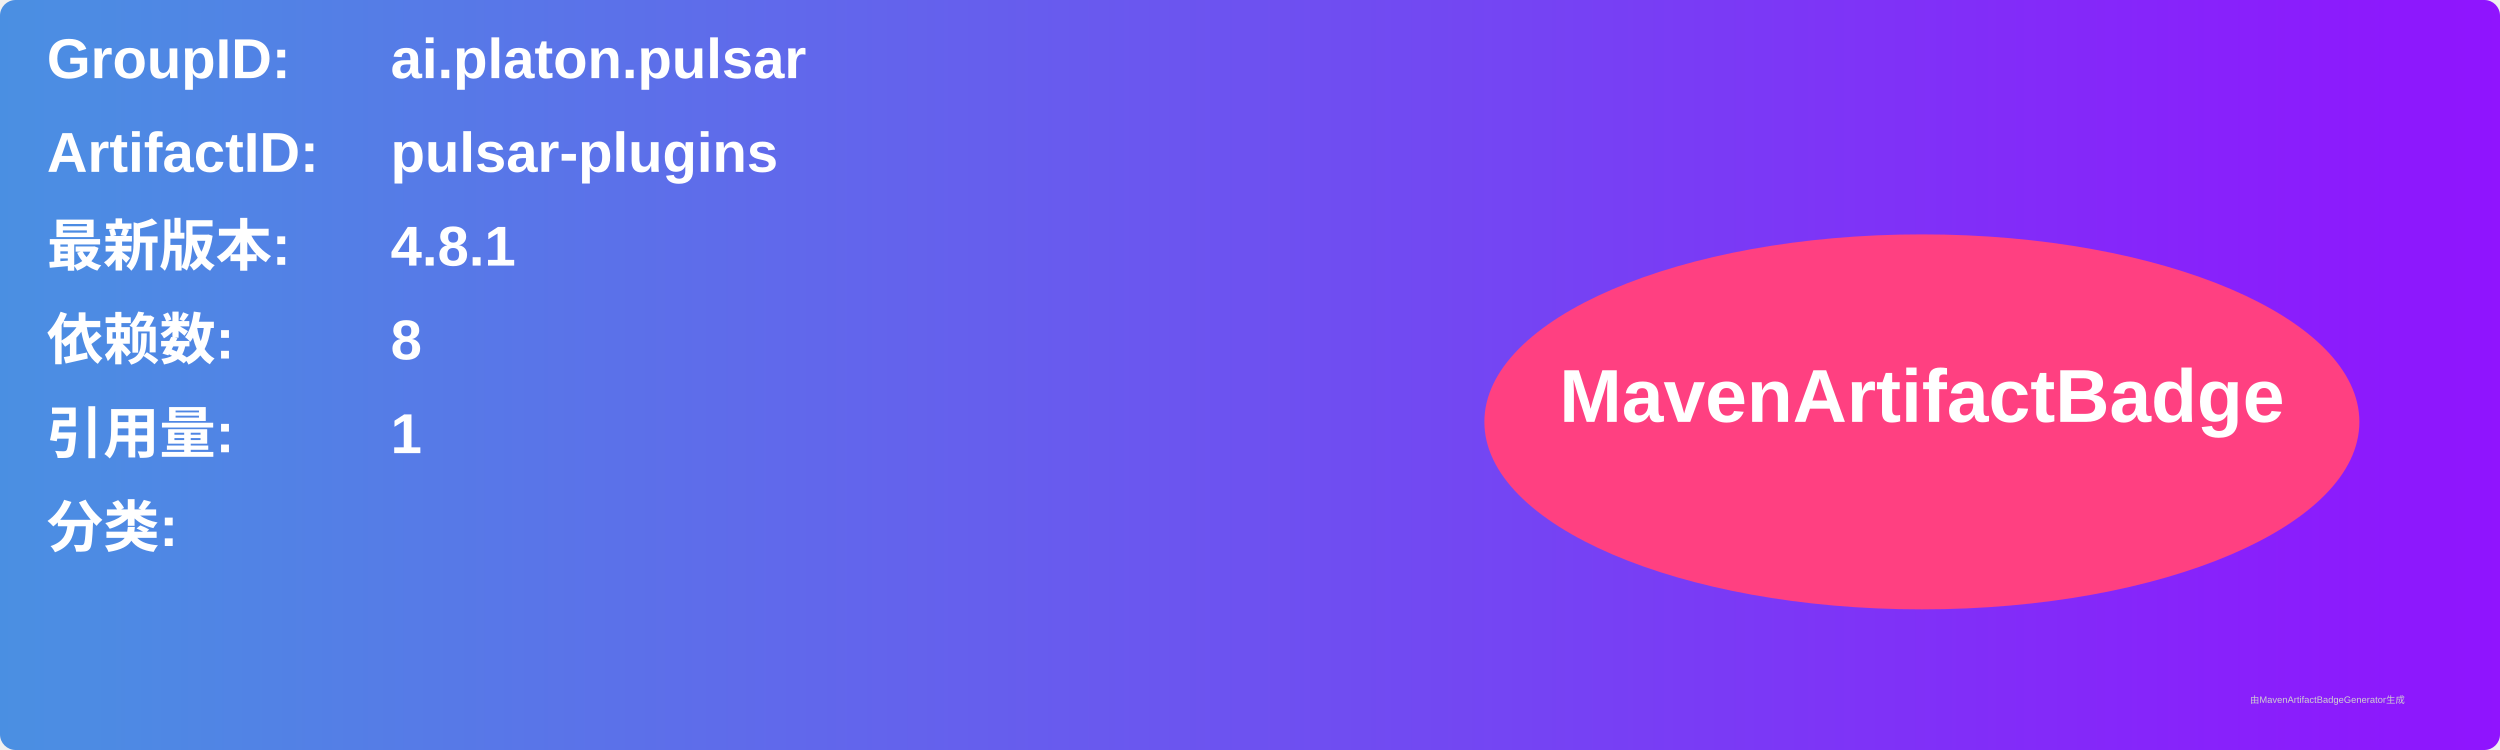
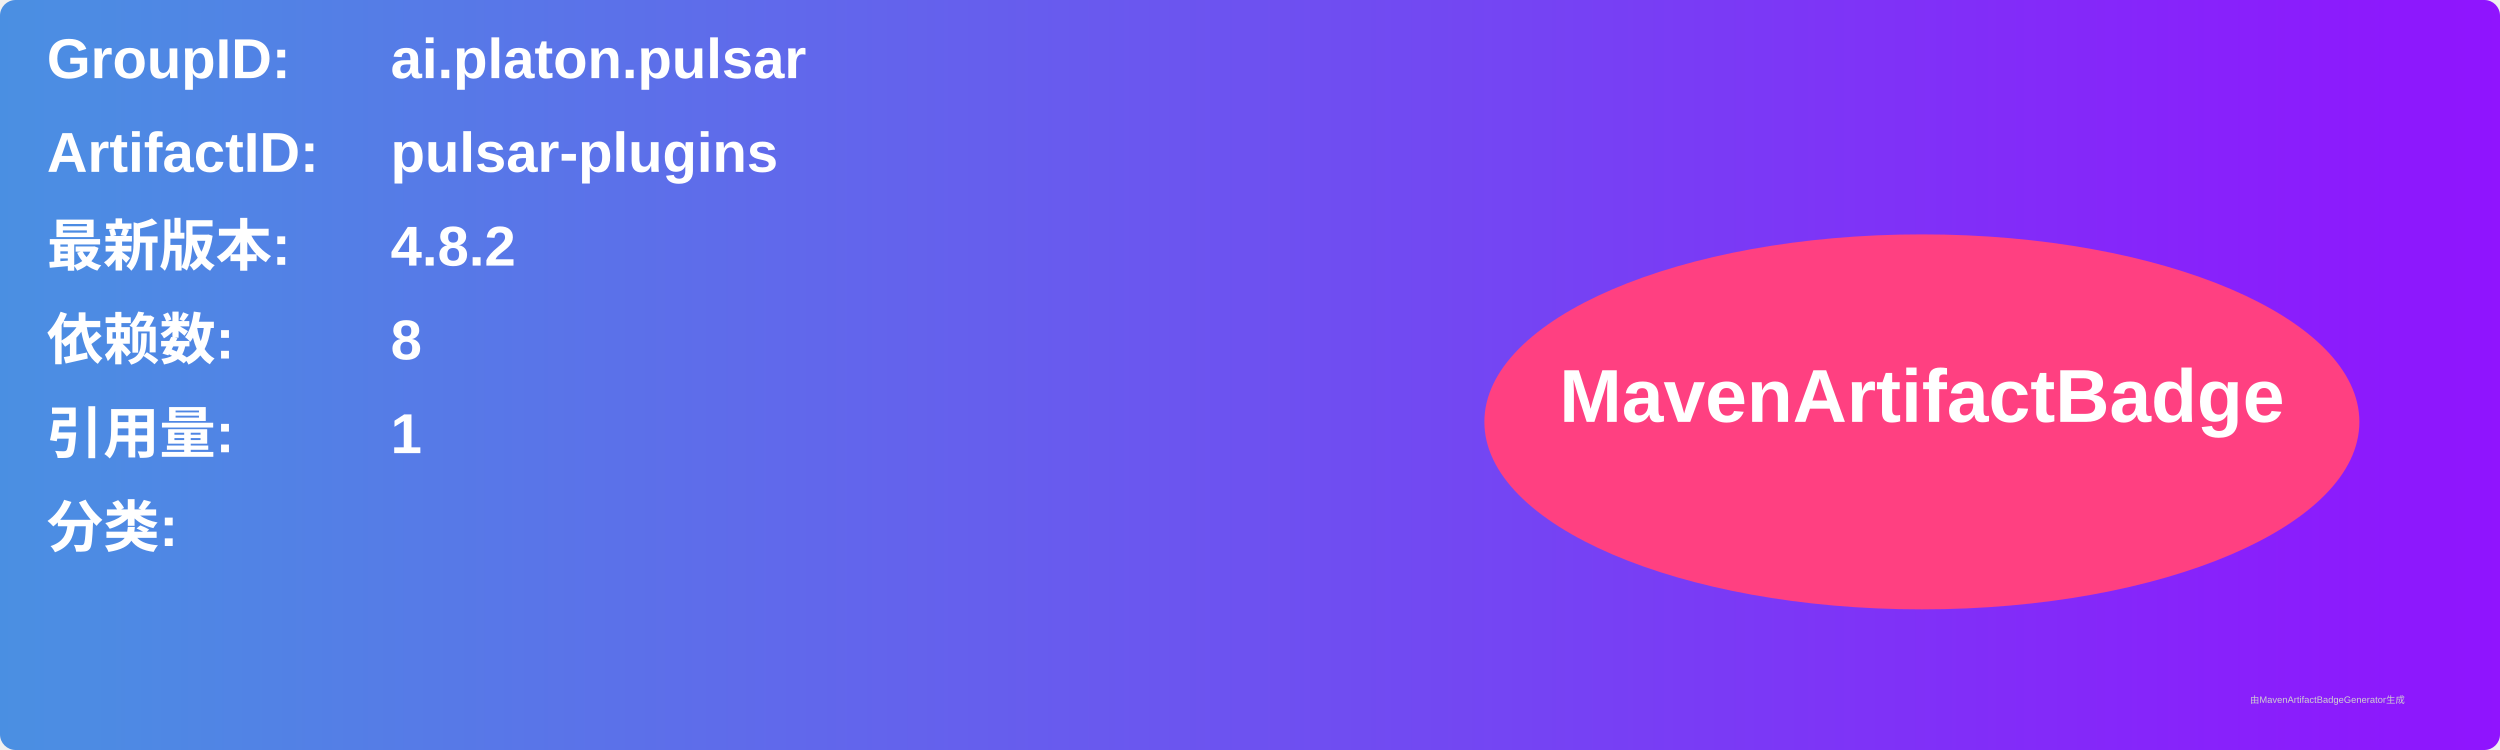
<svg xmlns="http://www.w3.org/2000/svg" width="800" height="240" viewBox="0 0 800 240">
  <linearGradient id="grad" x1="0%" y1="0%" x2="100%" y2="0%">
    <stop offset="0%" stop-color="#4a90e2" />
    <stop offset="100%" stop-color="#9013fe" />
  </linearGradient>
  <rect width="100%" height="100%" rx="5" ry="5" fill="url(#grad)" />
  <g transform="translate(15, 15)">
    <text x="0" y="10" font-family="Arial" font-size="18" fill="white" font-weight="bold" width="260">GroupID:</text>
    <text x="110" y="10" font-family="Arial" font-size="18" fill="white" font-weight="bold" width="460">ai.platon.pulsar</text>
    <text x="0" y="40" font-family="Arial" font-size="18" fill="white" font-weight="bold" width="260">ArtifactID:</text>
    <text x="110" y="40" font-family="Arial" font-size="18" fill="white" font-weight="bold" width="460">pulsar-plugins</text>
    <text x="0" y="70" font-family="Arial" font-size="18" fill="white" font-weight="bold">最新版本:</text>
    <text x="110" y="70" font-family="Arial" font-size="18" fill="white" font-weight="bold">
-       <tspan font-weight="bold">4.8.1</tspan>
+       <tspan font-weight="bold">4.8.2</tspan>
    </text>
    <text x="0" y="100" font-family="Arial" font-size="18" fill="white" font-weight="bold">依赖数: </text>
    <text x="110" y="100" font-family="Arial" font-size="18" fill="white">
      <tspan font-weight="bold">8</tspan>
    </text>
    <text x="0" y="130" font-family="Arial" font-size="18" fill="white" font-weight="bold">引用量: </text>
    <text x="110" y="130" font-family="Arial" font-size="18" fill="white">
      <tspan font-weight="bold">1</tspan>
    </text>
    <text x="0" y="160" font-family="Arial" font-size="18" fill="white" font-weight="bold">分类:</text>
    <text x="10" y="190" font-family="Arial" font-size="10" fill="white">
      <tspan font-weight="bold" />
    </text>
    <ellipse cx="600" cy="120" rx="140" ry="60" fill="#ff4081" />
    <text x="600" y="120" text-anchor="middle" font-family="Arial" font-size="24" fill="white" font-weight="bold">MavenArtifactBadge</text>
  </g>
  <text x="720" y="225" font-family="Arial" font-size="3" fill="#d0d0d0">由MavenArtifactBadgeGenerator生成</text>
</svg>
